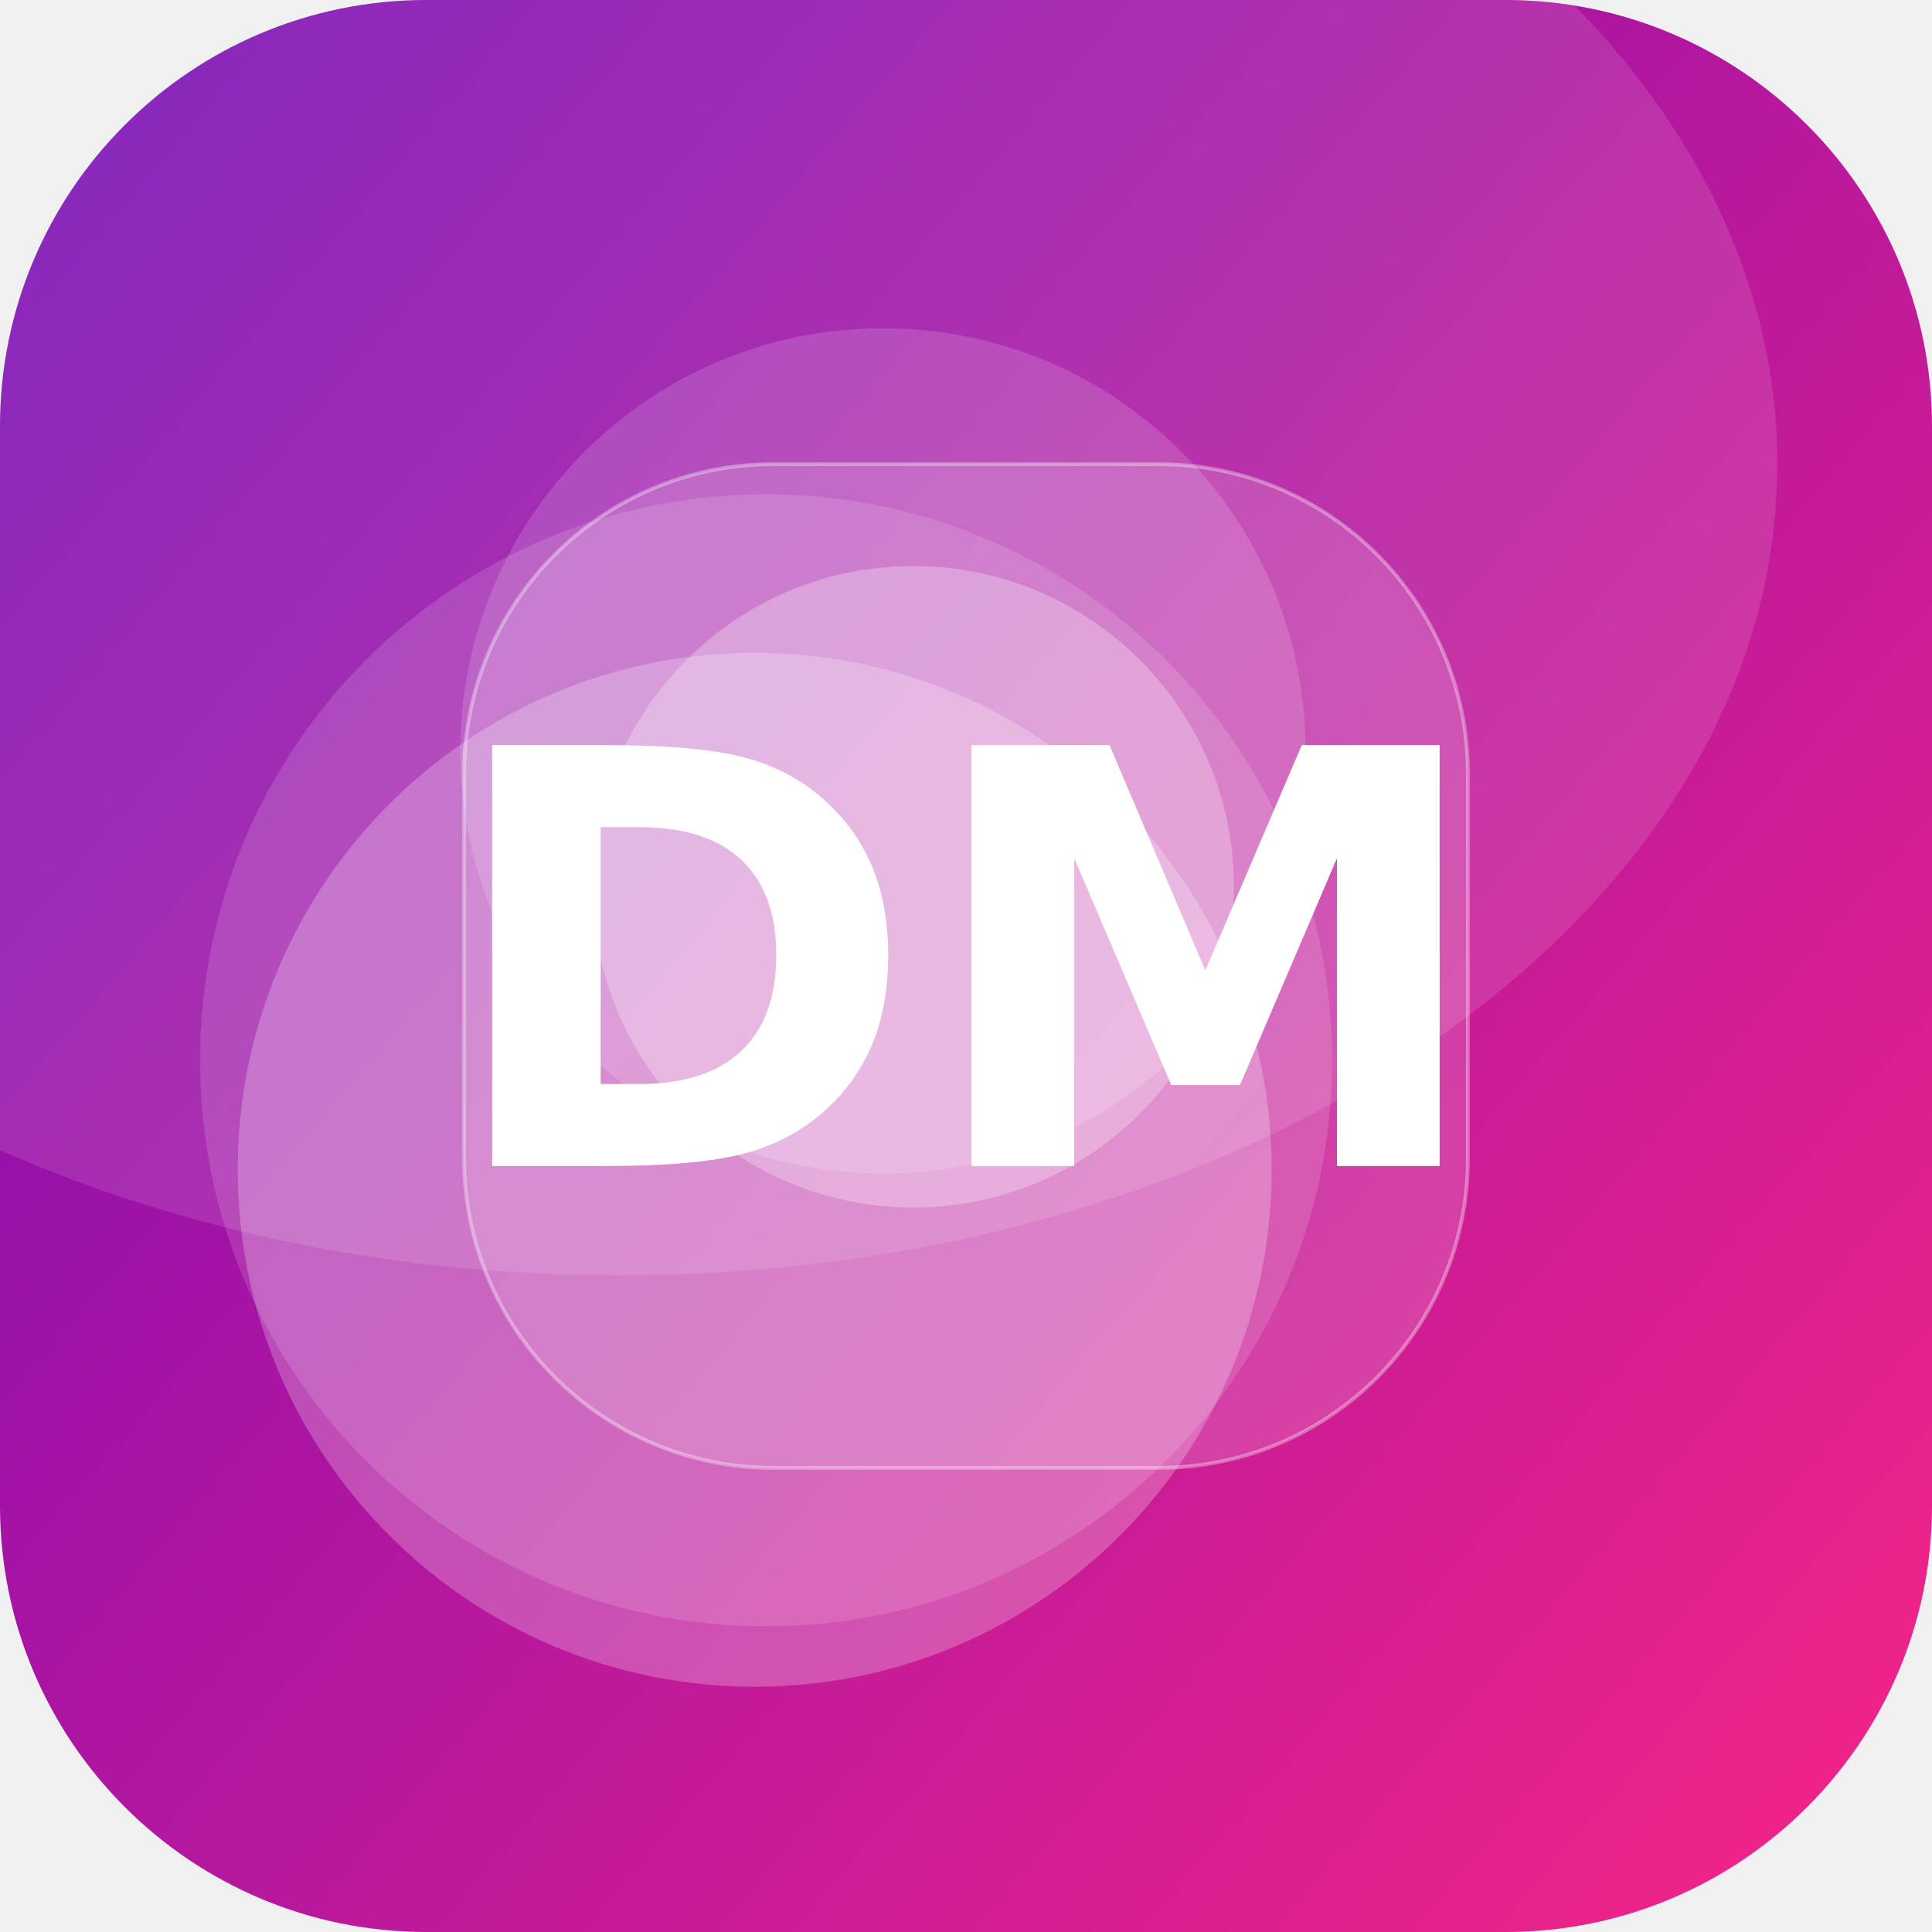
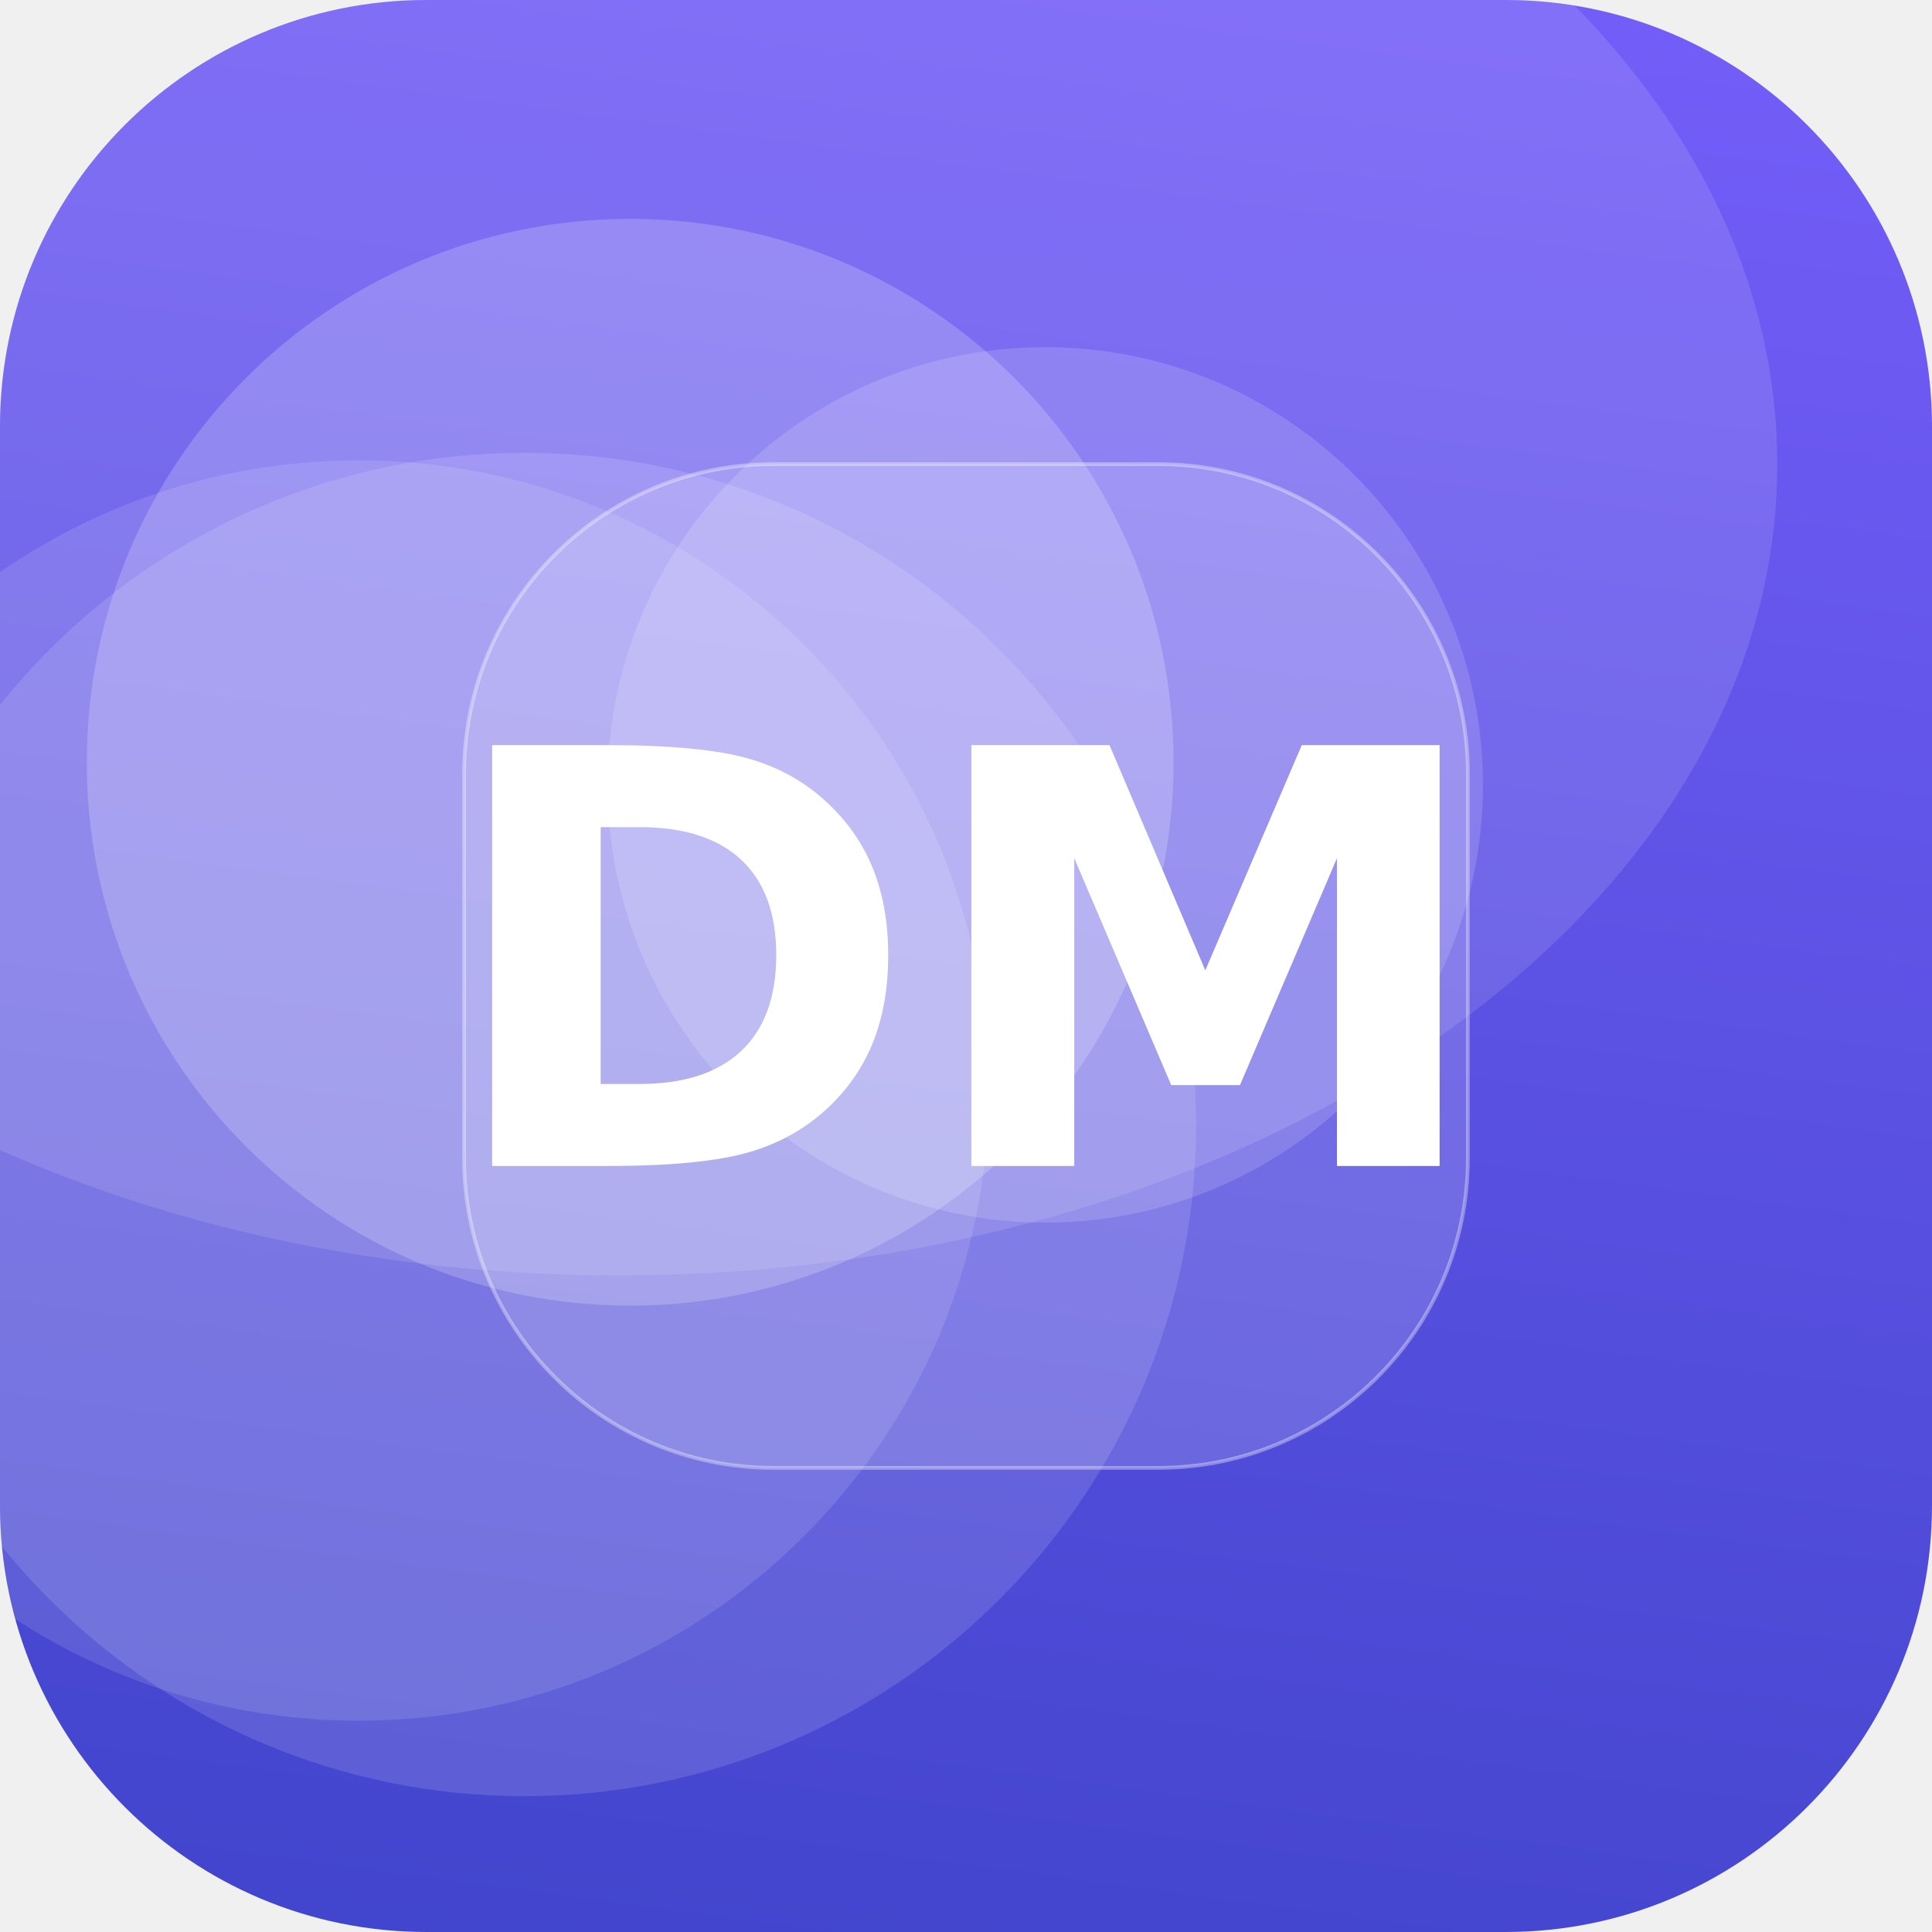
<svg xmlns="http://www.w3.org/2000/svg" width="512" height="512" viewBox="0 0 512 512">
  <defs>
-     <linearGradient id="g" x1="0" y1="0" x2="1" y2="1" gradientTransform="rotate(175 0.5 0.5)">
-       <stop offset="0" stop-color="#F72585" />
-       <stop offset="1" stop-color="#7209B7" />
+     <linearGradient id="g" x1="0" y1="0" x2="1" y2="1" gradientTransform="rotate(52 0.5 0.5)">
+       <stop offset="0" stop-color="#7B61FF" />
+       <stop offset="1" stop-color="#3A41C6" />
    </linearGradient>
    <clipPath id="c">
      <rect width="512" height="512" rx="113" />
    </clipPath>
  </defs>
  <g clip-path="url(#c)">
    <rect width="512" height="512" fill="url(#g)" />
-     <circle cx="203" cy="281" r="150" fill="#FFFFFF" fill-opacity="0.14" />
-     <circle cx="242" cy="235" r="85" fill="#FFFFFF" fill-opacity="0.27" />
-     <circle cx="200" cy="310" r="137" fill="#FFFFFF" fill-opacity="0.24" />
-     <circle cx="234" cy="199" r="112" fill="#FFFFFF" fill-opacity="0.15" />
+     <circle cx="95" cy="289" r="167" fill="#FFFFFF" fill-opacity="0.12" />
+     <circle cx="277" cy="208" r="116" fill="#FFFFFF" fill-opacity="0.15" />
+     <circle cx="167" cy="202" r="144" fill="#FFFFFF" fill-opacity="0.20" />
+     <circle cx="139" cy="298" r="178" fill="#FFFFFF" fill-opacity="0.13" />
    <ellipse cx="164" cy="123" rx="307" ry="215" fill="#FFFFFF" fill-opacity="0.12" />
    <rect x="123" y="123" width="266" height="266" rx="82" fill="#FFFFFF" fill-opacity="0.16" stroke="#FFFFFF" stroke-opacity="0.35" />
    <text x="50%" y="50%" dy="53" text-anchor="middle" font-family="DejaVu Sans, Helvetica, Arial, sans-serif" font-weight="bold" font-size="153" fill="#FFFFFF">DM</text>
  </g>
</svg>
